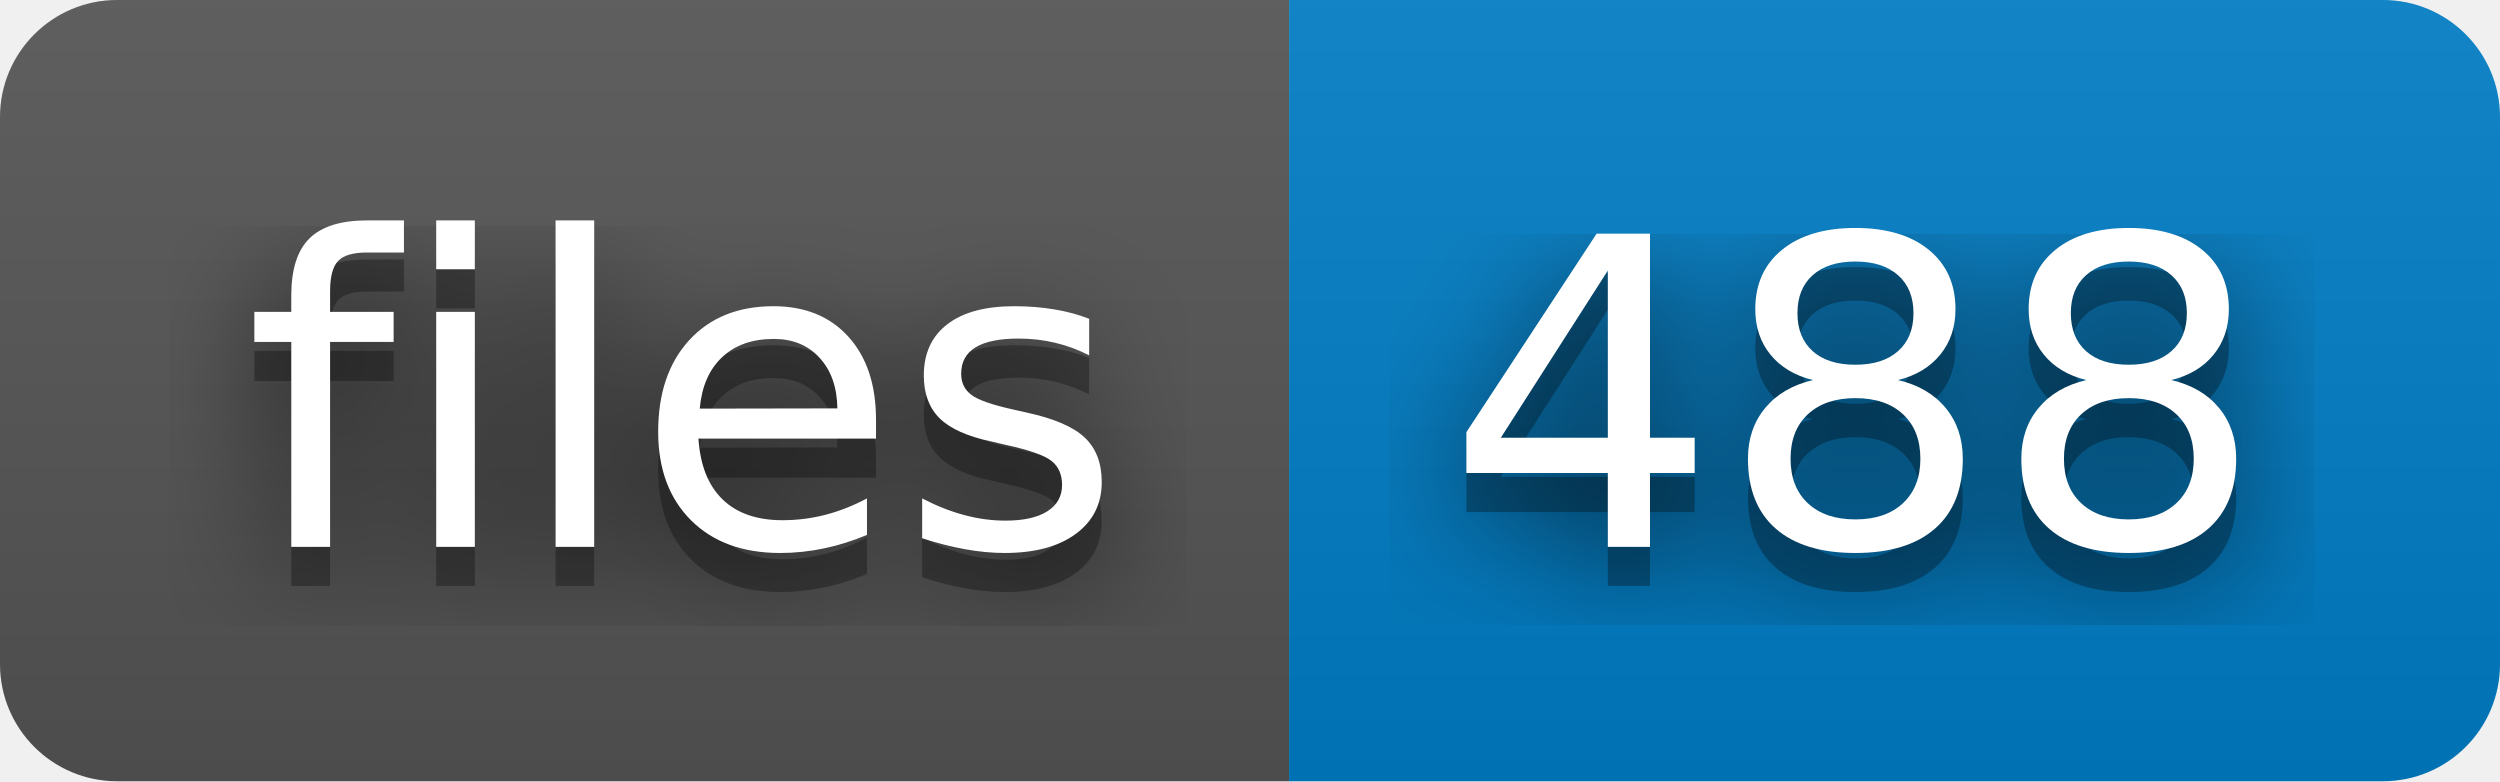
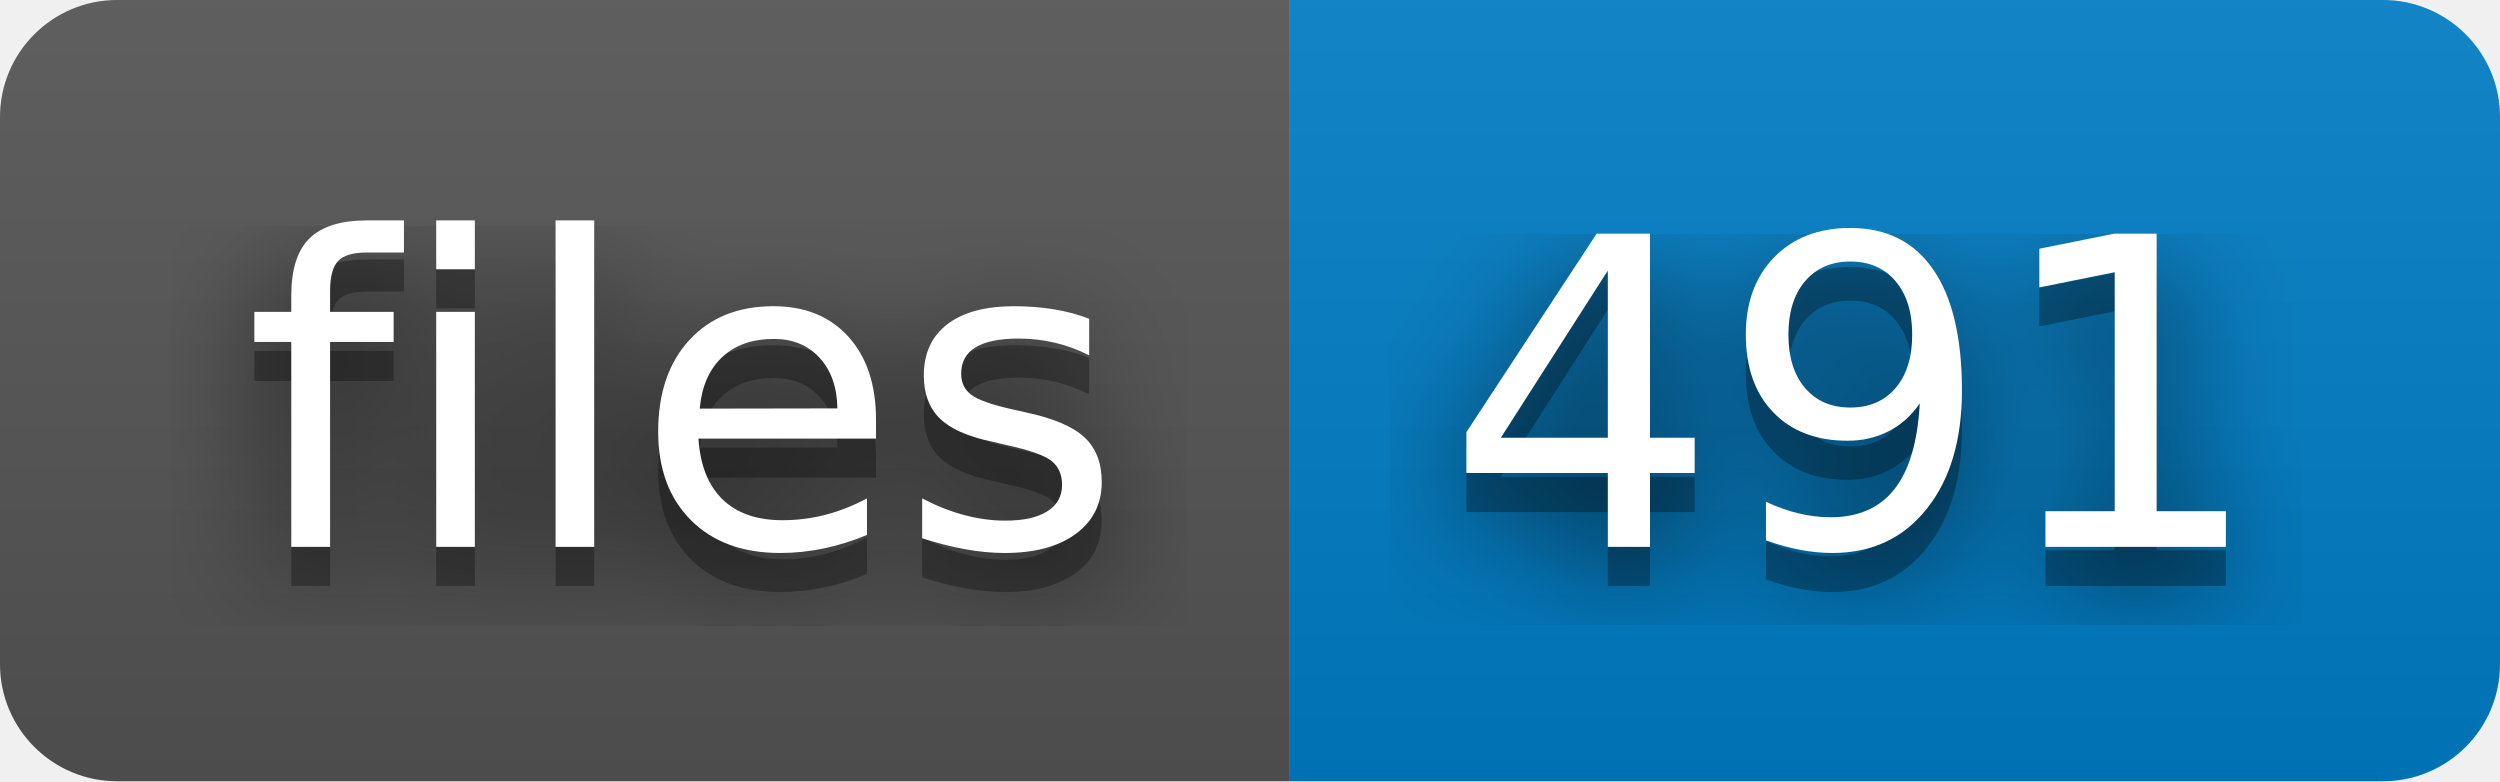
- <svg xmlns="http://www.w3.org/2000/svg" width="64" height="20" role="img" aria-label="files: 488">
+ <svg xmlns="http://www.w3.org/2000/svg" width="64" height="20" role="img" aria-label="files: 491">
  <filter id="blur">
    <feGaussianBlur stdDeviation="16" />
  </filter>
  <linearGradient id="s" x2="0" y2="100%">
    <stop offset="0" stop-color="#bbb" stop-opacity=".1" />
    <stop offset="1" stop-opacity=".1" />
  </linearGradient>
  <clipPath id="r">
    <rect width="64" height="20" rx="3" />
  </clipPath>
  <g clip-path="url(#r)">
    <rect width="33" height="20" fill="#555" />
    <rect x="33" width="31" height="20" fill="#007ec6" />
    <rect width="64" height="20" fill="url(#s)" />
  </g>
  <g fill="#fff" text-anchor="middle" font-family="Verdana,Geneva,DejaVu Sans,sans-serif" text-rendering="geometricPrecision" font-size="110">
    <g transform="scale(.1)">
      <g aria-hidden="true" fill="#010101">
        <text x="175" y="150" fill-opacity=".8" filter="url(#blur)" textLength="230">files</text>
        <text x="175" y="150" fill-opacity=".3" textLength="230">files</text>
      </g>
      <text x="175" y="140" textLength="230">files</text>
    </g>
    <g transform="scale(.1)">
      <g aria-hidden="true" fill="#010101">
-         <text x="475" y="150" fill-opacity=".8" filter="url(#blur)" textLength="210">488</text>
-         <text x="475" y="150" fill-opacity=".3" textLength="210">488</text>
+         <text x="475" y="150" fill-opacity=".8" filter="url(#blur)" textLength="210">491</text>
+         <text x="475" y="150" fill-opacity=".3" textLength="210">491</text>
      </g>
-       <text x="475" y="140" textLength="210">488</text>
+       <text x="475" y="140" textLength="210">491</text>
    </g>
  </g>
</svg>
